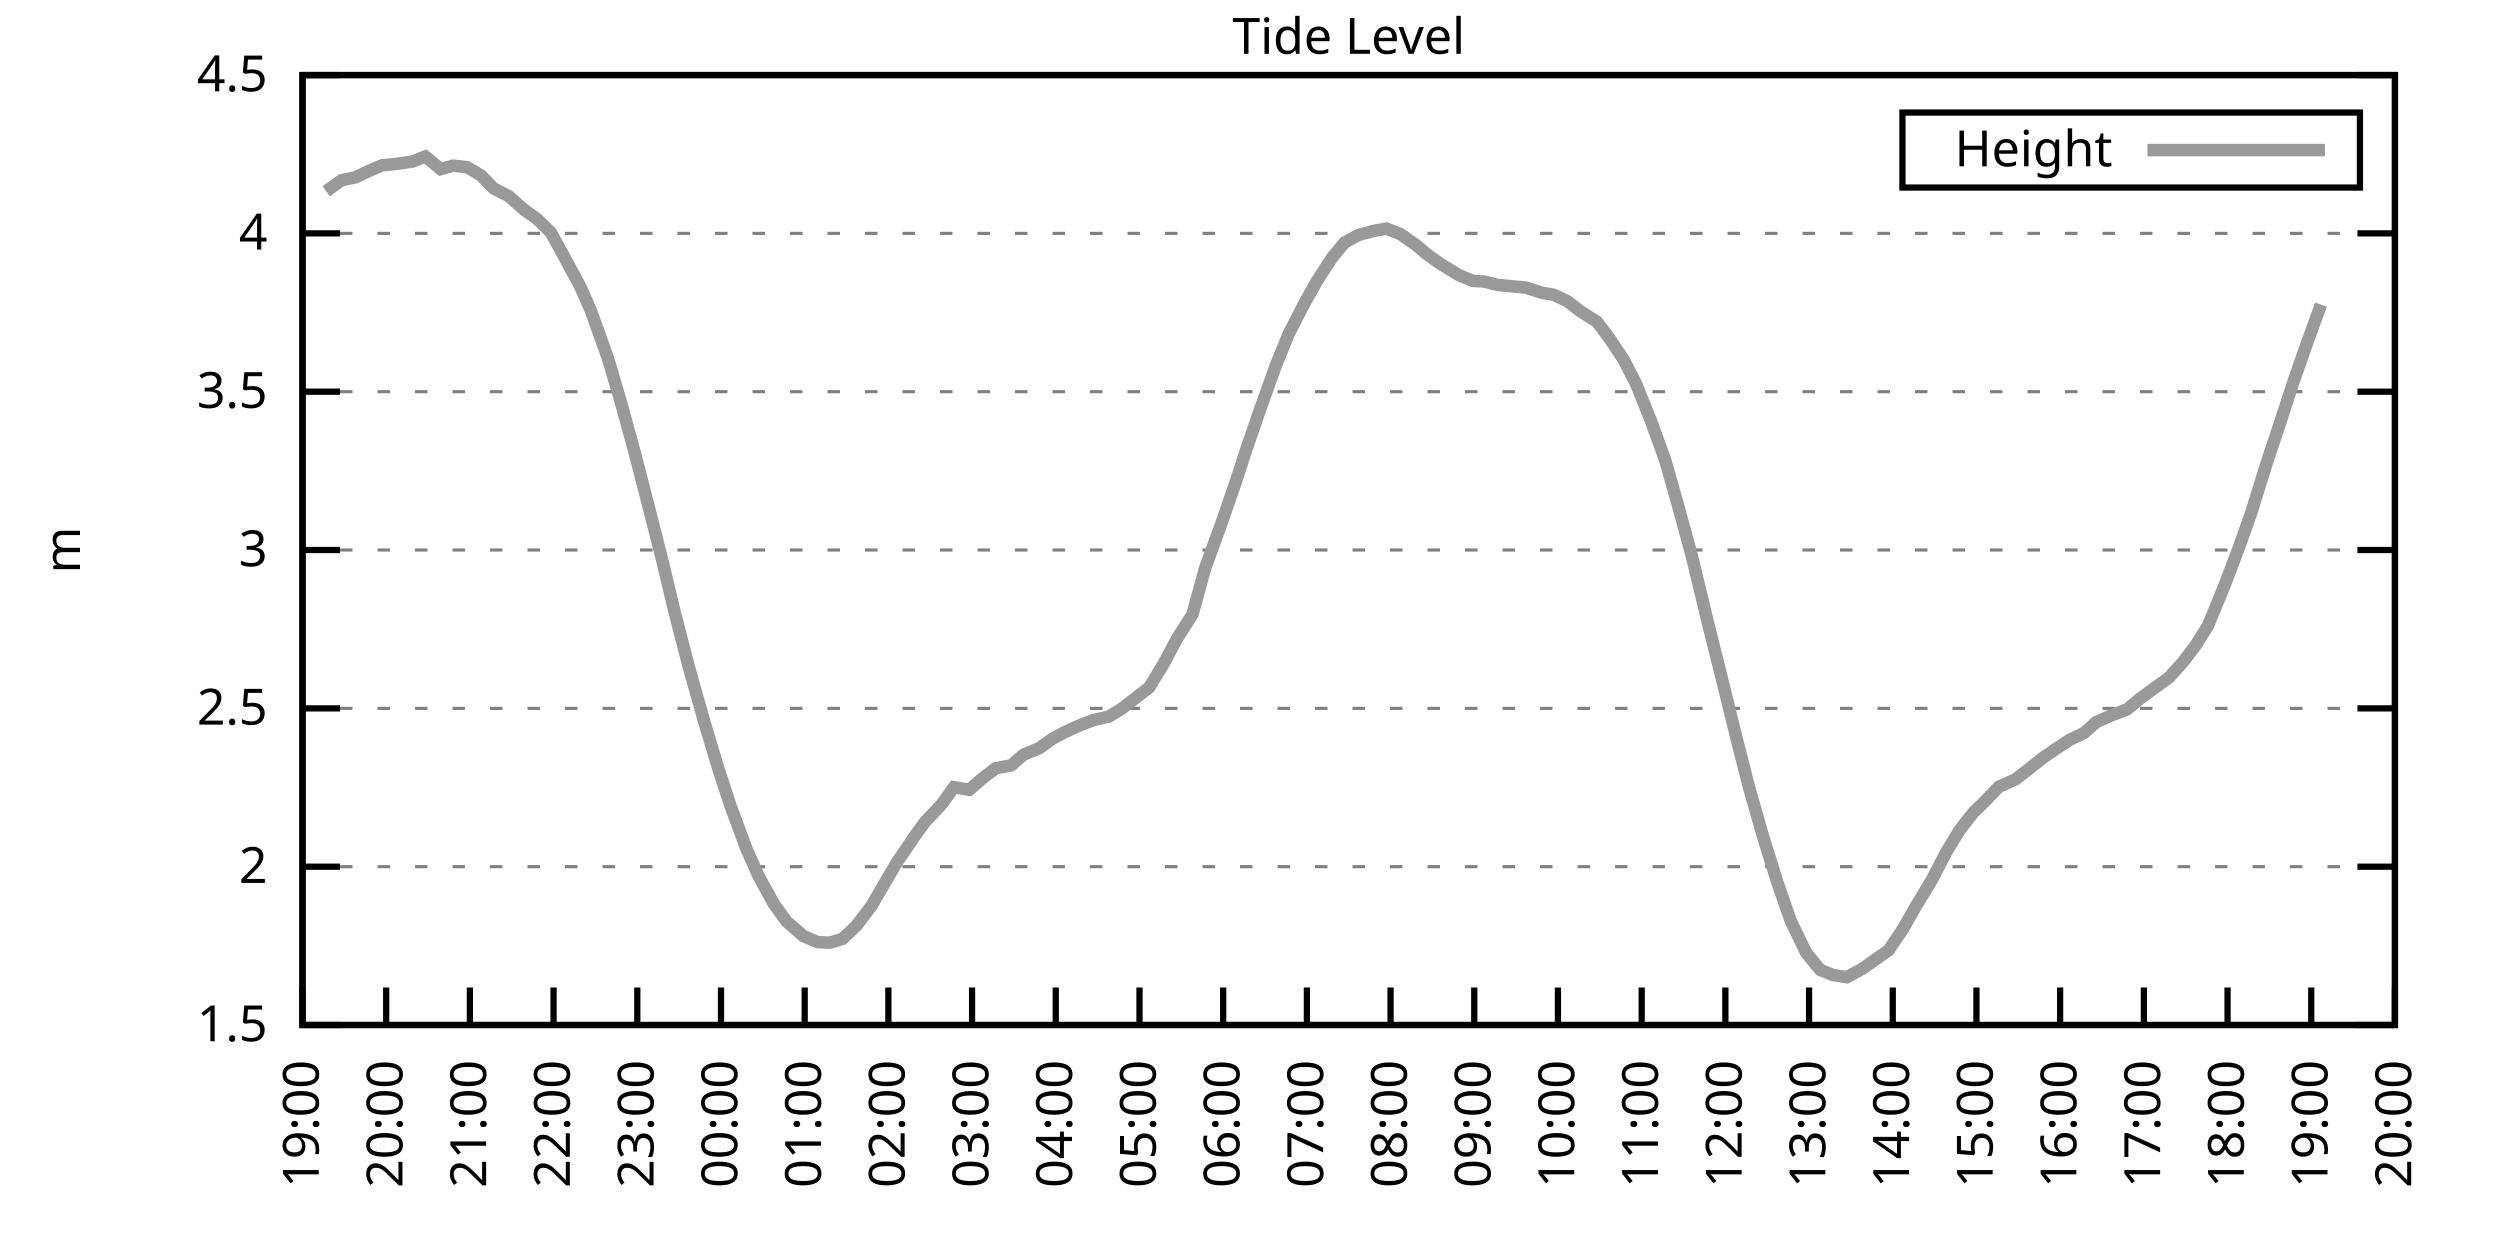
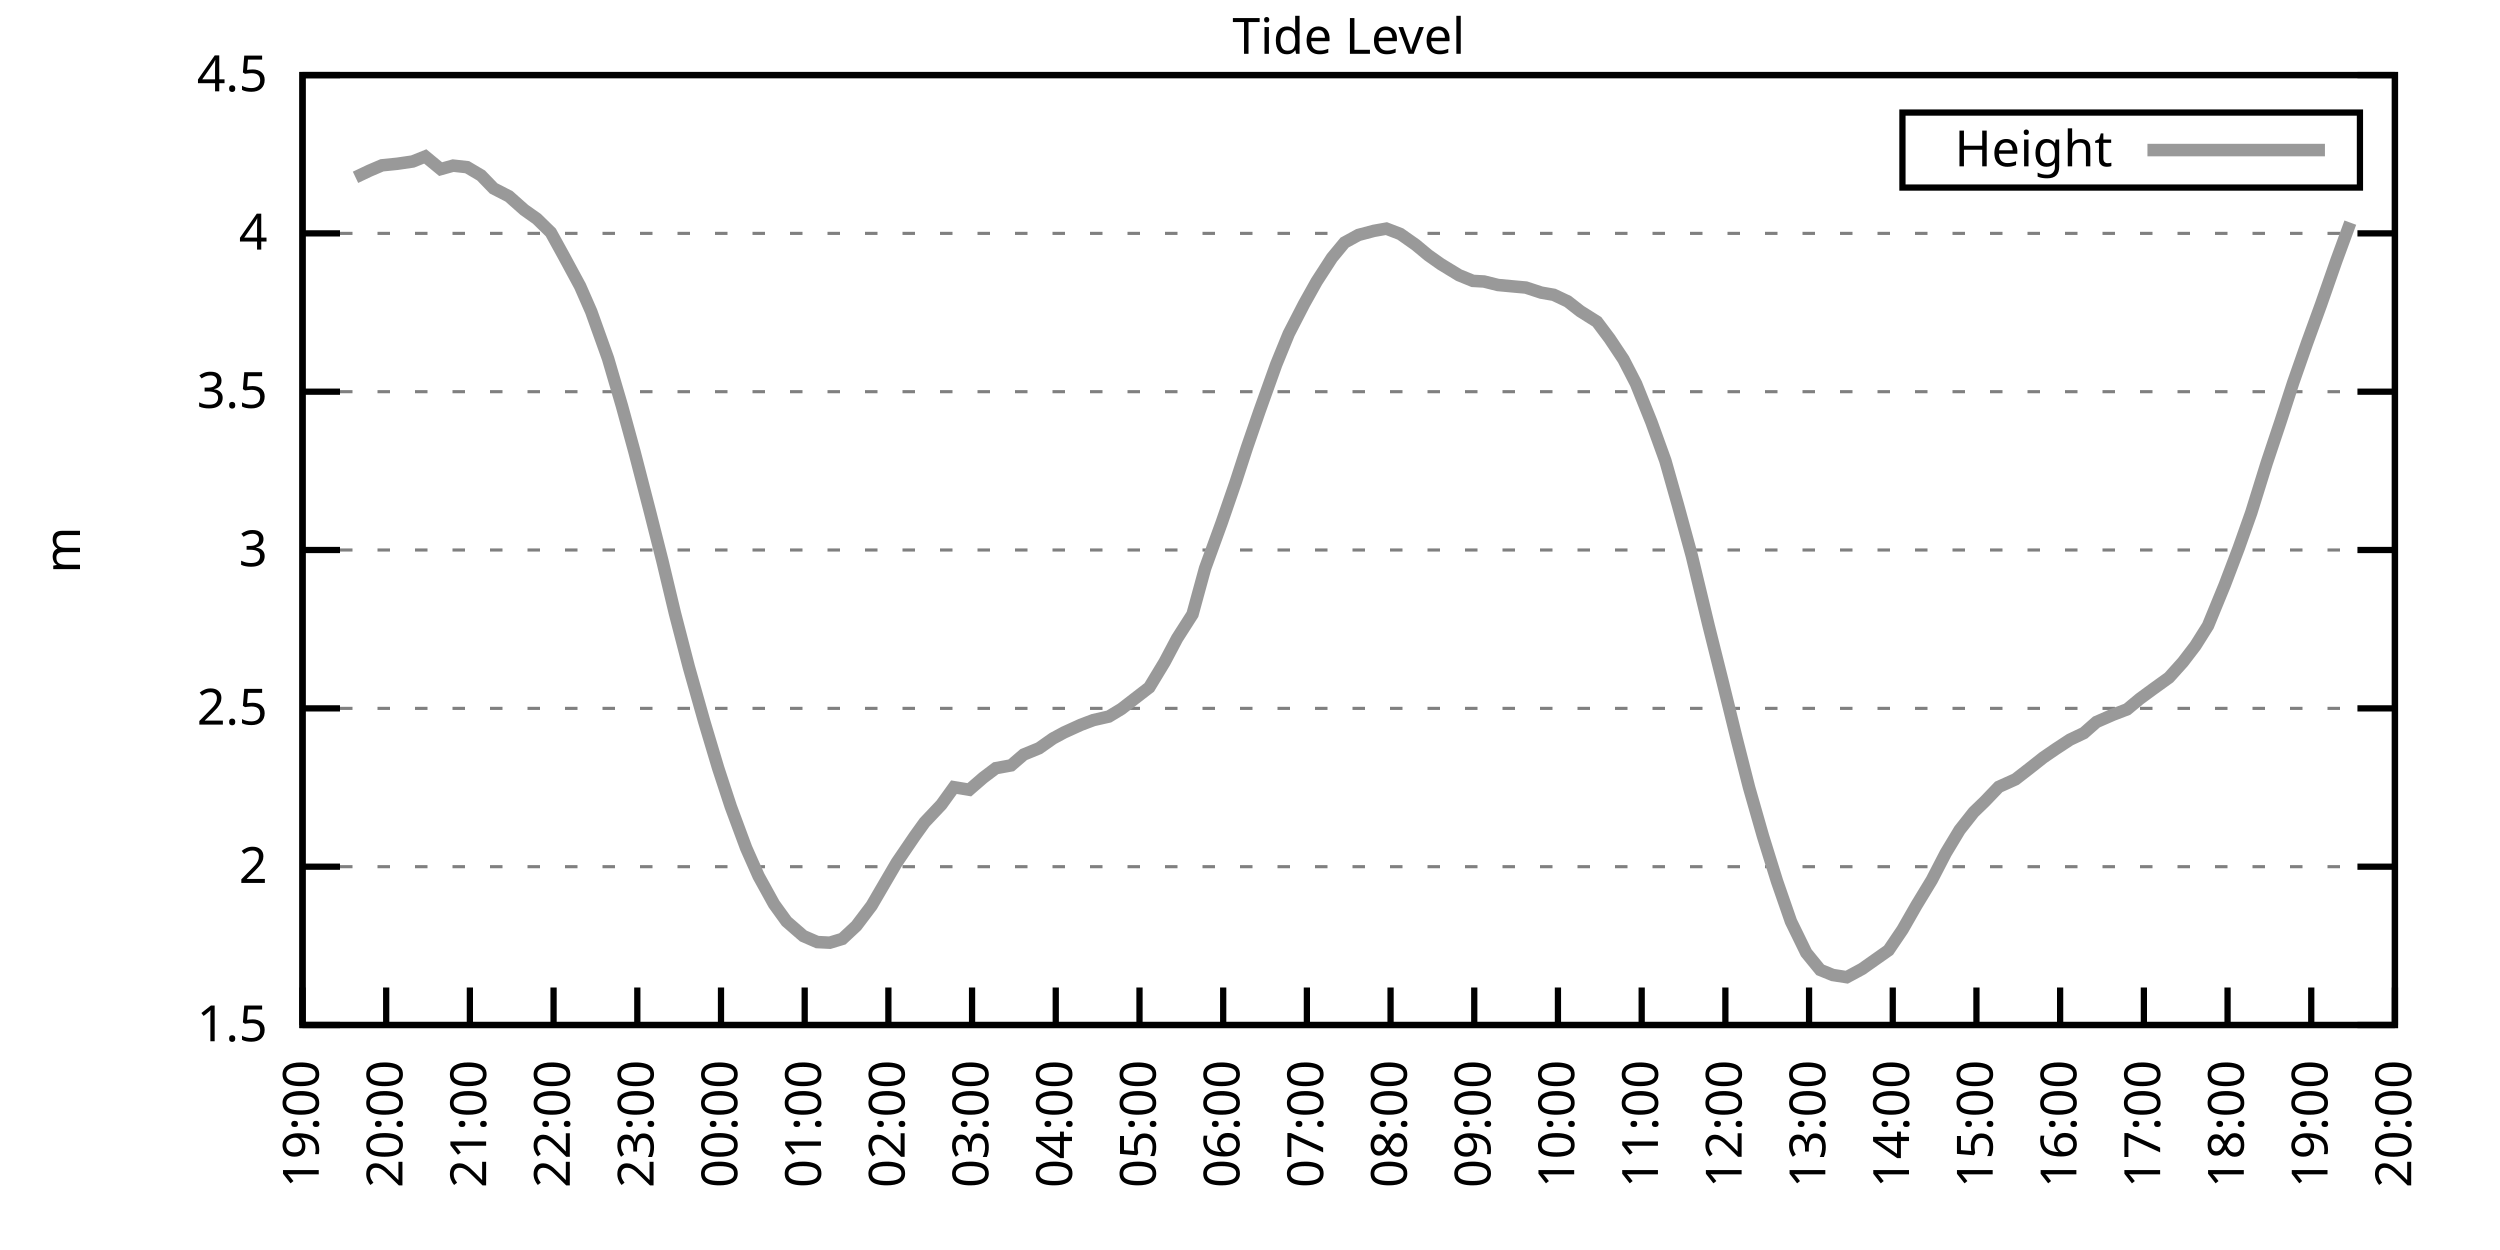
<svg xmlns="http://www.w3.org/2000/svg" xmlns:xlink="http://www.w3.org/1999/xlink" width="400" height="200" viewBox="0 0 400 200">
  <g id="gnuplot_canvas">
    <rect x="0" y="0" width="400" height="200" fill="none" />
    <defs>
      <circle id="gpDot" r="0.5" stroke-width="0.5" stroke="currentColor" />
      <path id="gpPt0" stroke-width="0.333" stroke="currentColor" d="M-1,0 h2 M0,-1 v2" />
      <path id="gpPt1" stroke-width="0.333" stroke="currentColor" d="M-1,-1 L1,1 M1,-1 L-1,1" />
      <path id="gpPt2" stroke-width="0.333" stroke="currentColor" d="M-1,0 L1,0 M0,-1 L0,1 M-1,-1 L1,1 M-1,1 L1,-1" />
      <rect id="gpPt3" stroke-width="0.333" stroke="currentColor" x="-1" y="-1" width="2" height="2" />
      <rect id="gpPt4" stroke-width="0.333" stroke="currentColor" fill="currentColor" x="-1" y="-1" width="2" height="2" />
      <circle id="gpPt5" stroke-width="0.333" stroke="currentColor" cx="0" cy="0" r="1" />
      <use xlink:href="#gpPt5" id="gpPt6" fill="currentColor" stroke="none" />
      <path id="gpPt7" stroke-width="0.333" stroke="currentColor" d="M0,-1.33 L-1.33,0.67 L1.33,0.67 z" />
      <use xlink:href="#gpPt7" id="gpPt8" fill="currentColor" stroke="none" />
      <use xlink:href="#gpPt7" id="gpPt9" stroke="currentColor" transform="rotate(180)" />
      <use xlink:href="#gpPt9" id="gpPt10" fill="currentColor" stroke="none" />
      <use xlink:href="#gpPt3" id="gpPt11" stroke="currentColor" transform="rotate(45)" />
      <use xlink:href="#gpPt11" id="gpPt12" fill="currentColor" stroke="none" />
      <path id="gpPt13" stroke-width="0.333" stroke="currentColor" d="M0,1.330 L1.265,0.411 L0.782,-1.067 L-0.782,-1.076 L-1.265,0.411 z" />
      <use xlink:href="#gpPt13" id="gpPt14" fill="currentColor" stroke="none" />
      <filter id="textbox" filterUnits="objectBoundingBox" x="0" y="0" height="1" width="1">
        <feFlood flood-color="white" flood-opacity="1" result="bgnd" />
        <feComposite in="SourceGraphic" in2="bgnd" operator="atop" />
      </filter>
      <filter id="greybox" filterUnits="objectBoundingBox" x="0" y="0" height="1" width="1">
        <feFlood flood-color="lightgrey" flood-opacity="1" result="grey" />
        <feComposite in="SourceGraphic" in2="grey" operator="atop" />
      </filter>
    </defs>
    <g fill="none" color="white" stroke="currentColor" stroke-width="1.00" stroke-linecap="butt" stroke-linejoin="miter">
</g>
    <g fill="none" color="black" stroke="currentColor" stroke-width="1.00" stroke-linecap="butt" stroke-linejoin="miter">
      <g stroke="none" shape-rendering="crispEdges">
        <polygon fill="rgb(255, 255, 255)" points="48.40,164.00 383.18,164.00 383.18,12.02 48.40,12.02 " />
      </g>
    </g>
    <g fill="none" color="black" stroke="currentColor" stroke-width="1.00" stroke-linecap="butt" stroke-linejoin="miter">
</g>
    <g fill="none" color="black" stroke="black" stroke-width="0.50" stroke-linecap="butt" stroke-linejoin="miter">
</g>
    <g fill="none" color="gray" stroke="currentColor" stroke-width="0.50" stroke-linecap="butt" stroke-linejoin="miter">
      <path stroke="gray" stroke-dasharray="2,4" class="gridline" d="M48.40,164.00 L383.19,164.00  " />
    </g>
    <g fill="none" color="gray" stroke="gray" stroke-width="1.00" stroke-linecap="butt" stroke-linejoin="miter">
</g>
    <g fill="none" color="black" stroke="currentColor" stroke-width="1.00" stroke-linecap="butt" stroke-linejoin="miter">
      <path stroke="black" d="M48.40,164.00 L54.40,164.00 M383.19,164.00 L377.19,164.00  " />
      <g transform="translate(42.80,166.60)" stroke="none" fill="black" font-family="Sans" font-size="8.00" text-anchor="end">
        <text>
          <tspan font-family="Sans"> 1.5</tspan>
        </text>
      </g>
    </g>
    <g fill="none" color="black" stroke="currentColor" stroke-width="1.00" stroke-linecap="butt" stroke-linejoin="miter">
</g>
    <g fill="none" color="black" stroke="black" stroke-width="0.50" stroke-linecap="butt" stroke-linejoin="miter">
</g>
    <g fill="none" color="gray" stroke="currentColor" stroke-width="0.50" stroke-linecap="butt" stroke-linejoin="miter">
      <path stroke="gray" stroke-dasharray="2,4" class="gridline" d="M48.40,138.67 L383.19,138.67  " />
    </g>
    <g fill="none" color="gray" stroke="gray" stroke-width="1.00" stroke-linecap="butt" stroke-linejoin="miter">
</g>
    <g fill="none" color="black" stroke="currentColor" stroke-width="1.00" stroke-linecap="butt" stroke-linejoin="miter">
      <path stroke="black" d="M48.40,138.67 L54.40,138.67 M383.19,138.67 L377.19,138.67  " />
      <g transform="translate(42.80,141.27)" stroke="none" fill="black" font-family="Sans" font-size="8.00" text-anchor="end">
        <text>
          <tspan font-family="Sans"> 2</tspan>
        </text>
      </g>
    </g>
    <g fill="none" color="black" stroke="currentColor" stroke-width="1.00" stroke-linecap="butt" stroke-linejoin="miter">
</g>
    <g fill="none" color="black" stroke="black" stroke-width="0.50" stroke-linecap="butt" stroke-linejoin="miter">
</g>
    <g fill="none" color="gray" stroke="currentColor" stroke-width="0.50" stroke-linecap="butt" stroke-linejoin="miter">
      <path stroke="gray" stroke-dasharray="2,4" class="gridline" d="M48.40,113.34 L383.19,113.34  " />
    </g>
    <g fill="none" color="gray" stroke="gray" stroke-width="1.00" stroke-linecap="butt" stroke-linejoin="miter">
</g>
    <g fill="none" color="black" stroke="currentColor" stroke-width="1.00" stroke-linecap="butt" stroke-linejoin="miter">
      <path stroke="black" d="M48.40,113.34 L54.40,113.34 M383.19,113.34 L377.19,113.34  " />
      <g transform="translate(42.80,115.94)" stroke="none" fill="black" font-family="Sans" font-size="8.00" text-anchor="end">
        <text>
          <tspan font-family="Sans"> 2.5</tspan>
        </text>
      </g>
    </g>
    <g fill="none" color="black" stroke="currentColor" stroke-width="1.00" stroke-linecap="butt" stroke-linejoin="miter">
</g>
    <g fill="none" color="black" stroke="black" stroke-width="0.50" stroke-linecap="butt" stroke-linejoin="miter">
</g>
    <g fill="none" color="gray" stroke="currentColor" stroke-width="0.50" stroke-linecap="butt" stroke-linejoin="miter">
      <path stroke="gray" stroke-dasharray="2,4" class="gridline" d="M48.40,88.00 L383.19,88.00  " />
    </g>
    <g fill="none" color="gray" stroke="gray" stroke-width="1.00" stroke-linecap="butt" stroke-linejoin="miter">
</g>
    <g fill="none" color="black" stroke="currentColor" stroke-width="1.00" stroke-linecap="butt" stroke-linejoin="miter">
      <path stroke="black" d="M48.40,88.00 L54.40,88.00 M383.19,88.00 L377.19,88.00  " />
      <g transform="translate(42.80,90.60)" stroke="none" fill="black" font-family="Sans" font-size="8.00" text-anchor="end">
        <text>
          <tspan font-family="Sans"> 3</tspan>
        </text>
      </g>
    </g>
    <g fill="none" color="black" stroke="currentColor" stroke-width="1.00" stroke-linecap="butt" stroke-linejoin="miter">
</g>
    <g fill="none" color="black" stroke="black" stroke-width="0.50" stroke-linecap="butt" stroke-linejoin="miter">
</g>
    <g fill="none" color="gray" stroke="currentColor" stroke-width="0.50" stroke-linecap="butt" stroke-linejoin="miter">
      <path stroke="gray" stroke-dasharray="2,4" class="gridline" d="M48.40,62.67 L383.19,62.67  " />
    </g>
    <g fill="none" color="gray" stroke="gray" stroke-width="1.00" stroke-linecap="butt" stroke-linejoin="miter">
</g>
    <g fill="none" color="black" stroke="currentColor" stroke-width="1.00" stroke-linecap="butt" stroke-linejoin="miter">
      <path stroke="black" d="M48.40,62.67 L54.40,62.67 M383.19,62.67 L377.19,62.67  " />
      <g transform="translate(42.80,65.27)" stroke="none" fill="black" font-family="Sans" font-size="8.00" text-anchor="end">
        <text>
          <tspan font-family="Sans"> 3.5</tspan>
        </text>
      </g>
    </g>
    <g fill="none" color="black" stroke="currentColor" stroke-width="1.00" stroke-linecap="butt" stroke-linejoin="miter">
</g>
    <g fill="none" color="black" stroke="black" stroke-width="0.50" stroke-linecap="butt" stroke-linejoin="miter">
</g>
    <g fill="none" color="gray" stroke="currentColor" stroke-width="0.50" stroke-linecap="butt" stroke-linejoin="miter">
      <path stroke="gray" stroke-dasharray="2,4" class="gridline" d="M48.40,37.34 L383.19,37.34  " />
    </g>
    <g fill="none" color="gray" stroke="gray" stroke-width="1.00" stroke-linecap="butt" stroke-linejoin="miter">
</g>
    <g fill="none" color="black" stroke="currentColor" stroke-width="1.00" stroke-linecap="butt" stroke-linejoin="miter">
      <path stroke="black" d="M48.40,37.34 L54.40,37.34 M383.19,37.34 L377.19,37.34  " />
      <g transform="translate(42.80,39.94)" stroke="none" fill="black" font-family="Sans" font-size="8.00" text-anchor="end">
        <text>
          <tspan font-family="Sans"> 4</tspan>
        </text>
      </g>
    </g>
    <g fill="none" color="black" stroke="currentColor" stroke-width="1.00" stroke-linecap="butt" stroke-linejoin="miter">
</g>
    <g fill="none" color="black" stroke="black" stroke-width="0.50" stroke-linecap="butt" stroke-linejoin="miter">
</g>
    <g fill="none" color="gray" stroke="currentColor" stroke-width="0.50" stroke-linecap="butt" stroke-linejoin="miter">
      <path stroke="gray" stroke-dasharray="2,4" class="gridline" d="M48.40,12.01 L383.19,12.01  " />
    </g>
    <g fill="none" color="gray" stroke="gray" stroke-width="1.00" stroke-linecap="butt" stroke-linejoin="miter">
</g>
    <g fill="none" color="black" stroke="currentColor" stroke-width="1.00" stroke-linecap="butt" stroke-linejoin="miter">
      <path stroke="black" d="M48.40,12.01 L54.40,12.01 M383.19,12.01 L377.19,12.01  " />
      <g transform="translate(42.80,14.61)" stroke="none" fill="black" font-family="Sans" font-size="8.00" text-anchor="end">
        <text>
          <tspan font-family="Sans"> 4.5</tspan>
        </text>
      </g>
    </g>
    <g fill="none" color="black" stroke="currentColor" stroke-width="1.00" stroke-linecap="butt" stroke-linejoin="miter">
      <path stroke="black" d="M48.40,164.00 L48.40,158.00  " />
      <g transform="translate(51.00,169.60) rotate(270.00)" stroke="none" fill="black" font-family="Sans" font-size="8.00" text-anchor="end">
        <text>
          <tspan font-family="Sans">19:00</tspan>
        </text>
      </g>
    </g>
    <g fill="none" color="black" stroke="currentColor" stroke-width="1.00" stroke-linecap="butt" stroke-linejoin="miter">
      <path stroke="black" d="M61.79,164.00 L61.79,158.00  " />
      <g transform="translate(64.39,169.60) rotate(270.00)" stroke="none" fill="black" font-family="Sans" font-size="8.00" text-anchor="end">
        <text>
          <tspan font-family="Sans">20:00</tspan>
        </text>
      </g>
    </g>
    <g fill="none" color="black" stroke="currentColor" stroke-width="1.00" stroke-linecap="butt" stroke-linejoin="miter">
      <path stroke="black" d="M75.18,164.00 L75.18,158.00  " />
      <g transform="translate(77.78,169.60) rotate(270.00)" stroke="none" fill="black" font-family="Sans" font-size="8.00" text-anchor="end">
        <text>
          <tspan font-family="Sans">21:00</tspan>
        </text>
      </g>
    </g>
    <g fill="none" color="black" stroke="currentColor" stroke-width="1.00" stroke-linecap="butt" stroke-linejoin="miter">
      <path stroke="black" d="M88.57,164.00 L88.57,158.00  " />
      <g transform="translate(91.17,169.60) rotate(270.00)" stroke="none" fill="black" font-family="Sans" font-size="8.00" text-anchor="end">
        <text>
          <tspan font-family="Sans">22:00</tspan>
        </text>
      </g>
    </g>
    <g fill="none" color="black" stroke="currentColor" stroke-width="1.00" stroke-linecap="butt" stroke-linejoin="miter">
      <path stroke="black" d="M101.97,164.00 L101.97,158.00  " />
      <g transform="translate(104.57,169.60) rotate(270.00)" stroke="none" fill="black" font-family="Sans" font-size="8.00" text-anchor="end">
        <text>
          <tspan font-family="Sans">23:00</tspan>
        </text>
      </g>
    </g>
    <g fill="none" color="black" stroke="currentColor" stroke-width="1.00" stroke-linecap="butt" stroke-linejoin="miter">
      <path stroke="black" d="M115.36,164.00 L115.36,158.00  " />
      <g transform="translate(117.96,169.60) rotate(270.00)" stroke="none" fill="black" font-family="Sans" font-size="8.00" text-anchor="end">
        <text>
          <tspan font-family="Sans">00:00</tspan>
        </text>
      </g>
    </g>
    <g fill="none" color="black" stroke="currentColor" stroke-width="1.00" stroke-linecap="butt" stroke-linejoin="miter">
      <path stroke="black" d="M128.75,164.00 L128.75,158.00  " />
      <g transform="translate(131.35,169.60) rotate(270.00)" stroke="none" fill="black" font-family="Sans" font-size="8.00" text-anchor="end">
        <text>
          <tspan font-family="Sans">01:00</tspan>
        </text>
      </g>
    </g>
    <g fill="none" color="black" stroke="currentColor" stroke-width="1.00" stroke-linecap="butt" stroke-linejoin="miter">
      <path stroke="black" d="M142.14,164.00 L142.14,158.00  " />
      <g transform="translate(144.74,169.60) rotate(270.00)" stroke="none" fill="black" font-family="Sans" font-size="8.00" text-anchor="end">
        <text>
          <tspan font-family="Sans">02:00</tspan>
        </text>
      </g>
    </g>
    <g fill="none" color="black" stroke="currentColor" stroke-width="1.00" stroke-linecap="butt" stroke-linejoin="miter">
      <path stroke="black" d="M155.53,164.00 L155.53,158.00  " />
      <g transform="translate(158.13,169.60) rotate(270.00)" stroke="none" fill="black" font-family="Sans" font-size="8.00" text-anchor="end">
        <text>
          <tspan font-family="Sans">03:00</tspan>
        </text>
      </g>
    </g>
    <g fill="none" color="black" stroke="currentColor" stroke-width="1.00" stroke-linecap="butt" stroke-linejoin="miter">
      <path stroke="black" d="M168.92,164.00 L168.92,158.00  " />
      <g transform="translate(171.52,169.60) rotate(270.00)" stroke="none" fill="black" font-family="Sans" font-size="8.00" text-anchor="end">
        <text>
          <tspan font-family="Sans">04:00</tspan>
        </text>
      </g>
    </g>
    <g fill="none" color="black" stroke="currentColor" stroke-width="1.00" stroke-linecap="butt" stroke-linejoin="miter">
      <path stroke="black" d="M182.32,164.00 L182.32,158.00  " />
      <g transform="translate(184.92,169.60) rotate(270.00)" stroke="none" fill="black" font-family="Sans" font-size="8.00" text-anchor="end">
        <text>
          <tspan font-family="Sans">05:00</tspan>
        </text>
      </g>
    </g>
    <g fill="none" color="black" stroke="currentColor" stroke-width="1.00" stroke-linecap="butt" stroke-linejoin="miter">
      <path stroke="black" d="M195.71,164.00 L195.71,158.00  " />
      <g transform="translate(198.31,169.60) rotate(270.00)" stroke="none" fill="black" font-family="Sans" font-size="8.00" text-anchor="end">
        <text>
          <tspan font-family="Sans">06:00</tspan>
        </text>
      </g>
    </g>
    <g fill="none" color="black" stroke="currentColor" stroke-width="1.00" stroke-linecap="butt" stroke-linejoin="miter">
      <path stroke="black" d="M209.10,164.00 L209.10,158.00  " />
      <g transform="translate(211.70,169.60) rotate(270.00)" stroke="none" fill="black" font-family="Sans" font-size="8.00" text-anchor="end">
        <text>
          <tspan font-family="Sans">07:00</tspan>
        </text>
      </g>
    </g>
    <g fill="none" color="black" stroke="currentColor" stroke-width="1.00" stroke-linecap="butt" stroke-linejoin="miter">
      <path stroke="black" d="M222.49,164.00 L222.49,158.00  " />
      <g transform="translate(225.09,169.60) rotate(270.00)" stroke="none" fill="black" font-family="Sans" font-size="8.00" text-anchor="end">
        <text>
          <tspan font-family="Sans">08:00</tspan>
        </text>
      </g>
    </g>
    <g fill="none" color="black" stroke="currentColor" stroke-width="1.00" stroke-linecap="butt" stroke-linejoin="miter">
      <path stroke="black" d="M235.88,164.00 L235.88,158.00  " />
      <g transform="translate(238.48,169.60) rotate(270.00)" stroke="none" fill="black" font-family="Sans" font-size="8.00" text-anchor="end">
        <text>
          <tspan font-family="Sans">09:00</tspan>
        </text>
      </g>
    </g>
    <g fill="none" color="black" stroke="currentColor" stroke-width="1.00" stroke-linecap="butt" stroke-linejoin="miter">
      <path stroke="black" d="M249.27,164.00 L249.27,158.00  " />
      <g transform="translate(251.87,169.60) rotate(270.00)" stroke="none" fill="black" font-family="Sans" font-size="8.00" text-anchor="end">
        <text>
          <tspan font-family="Sans">10:00</tspan>
        </text>
      </g>
    </g>
    <g fill="none" color="black" stroke="currentColor" stroke-width="1.00" stroke-linecap="butt" stroke-linejoin="miter">
      <path stroke="black" d="M262.67,164.00 L262.67,158.00  " />
      <g transform="translate(265.27,169.60) rotate(270.00)" stroke="none" fill="black" font-family="Sans" font-size="8.00" text-anchor="end">
        <text>
          <tspan font-family="Sans">11:00</tspan>
        </text>
      </g>
    </g>
    <g fill="none" color="black" stroke="currentColor" stroke-width="1.00" stroke-linecap="butt" stroke-linejoin="miter">
      <path stroke="black" d="M276.06,164.00 L276.06,158.00  " />
      <g transform="translate(278.66,169.60) rotate(270.00)" stroke="none" fill="black" font-family="Sans" font-size="8.00" text-anchor="end">
        <text>
          <tspan font-family="Sans">12:00</tspan>
        </text>
      </g>
    </g>
    <g fill="none" color="black" stroke="currentColor" stroke-width="1.00" stroke-linecap="butt" stroke-linejoin="miter">
      <path stroke="black" d="M289.45,164.00 L289.45,158.00  " />
      <g transform="translate(292.05,169.60) rotate(270.00)" stroke="none" fill="black" font-family="Sans" font-size="8.00" text-anchor="end">
        <text>
          <tspan font-family="Sans">13:00</tspan>
        </text>
      </g>
    </g>
    <g fill="none" color="black" stroke="currentColor" stroke-width="1.00" stroke-linecap="butt" stroke-linejoin="miter">
      <path stroke="black" d="M302.84,164.00 L302.84,158.00  " />
      <g transform="translate(305.44,169.60) rotate(270.00)" stroke="none" fill="black" font-family="Sans" font-size="8.00" text-anchor="end">
        <text>
          <tspan font-family="Sans">14:00</tspan>
        </text>
      </g>
    </g>
    <g fill="none" color="black" stroke="currentColor" stroke-width="1.00" stroke-linecap="butt" stroke-linejoin="miter">
      <path stroke="black" d="M316.23,164.00 L316.23,158.00  " />
      <g transform="translate(318.83,169.60) rotate(270.00)" stroke="none" fill="black" font-family="Sans" font-size="8.00" text-anchor="end">
        <text>
          <tspan font-family="Sans">15:00</tspan>
        </text>
      </g>
    </g>
    <g fill="none" color="black" stroke="currentColor" stroke-width="1.00" stroke-linecap="butt" stroke-linejoin="miter">
      <path stroke="black" d="M329.62,164.00 L329.62,158.00  " />
      <g transform="translate(332.22,169.60) rotate(270.00)" stroke="none" fill="black" font-family="Sans" font-size="8.00" text-anchor="end">
        <text>
          <tspan font-family="Sans">16:00</tspan>
        </text>
      </g>
    </g>
    <g fill="none" color="black" stroke="currentColor" stroke-width="1.00" stroke-linecap="butt" stroke-linejoin="miter">
      <path stroke="black" d="M343.02,164.00 L343.02,158.00  " />
      <g transform="translate(345.62,169.60) rotate(270.00)" stroke="none" fill="black" font-family="Sans" font-size="8.00" text-anchor="end">
        <text>
          <tspan font-family="Sans">17:00</tspan>
        </text>
      </g>
    </g>
    <g fill="none" color="black" stroke="currentColor" stroke-width="1.00" stroke-linecap="butt" stroke-linejoin="miter">
      <path stroke="black" d="M356.41,164.00 L356.41,158.00  " />
      <g transform="translate(359.01,169.60) rotate(270.00)" stroke="none" fill="black" font-family="Sans" font-size="8.00" text-anchor="end">
        <text>
          <tspan font-family="Sans">18:00</tspan>
        </text>
      </g>
    </g>
    <g fill="none" color="black" stroke="currentColor" stroke-width="1.00" stroke-linecap="butt" stroke-linejoin="miter">
      <path stroke="black" d="M369.80,164.00 L369.80,158.00  " />
      <g transform="translate(372.40,169.60) rotate(270.00)" stroke="none" fill="black" font-family="Sans" font-size="8.00" text-anchor="end">
        <text>
          <tspan font-family="Sans">19:00</tspan>
        </text>
      </g>
    </g>
    <g fill="none" color="black" stroke="currentColor" stroke-width="1.00" stroke-linecap="butt" stroke-linejoin="miter">
      <path stroke="black" d="M383.19,164.00 L383.19,158.00  " />
      <g transform="translate(385.79,169.60) rotate(270.00)" stroke="none" fill="black" font-family="Sans" font-size="8.00" text-anchor="end">
        <text>
          <tspan font-family="Sans">20:00</tspan>
        </text>
      </g>
    </g>
    <g fill="none" color="black" stroke="currentColor" stroke-width="1.00" stroke-linecap="butt" stroke-linejoin="miter">
</g>
    <g fill="none" color="black" stroke="currentColor" stroke-width="1.00" stroke-linecap="butt" stroke-linejoin="miter">
      <path stroke="black" d="M48.40,12.01 L48.40,164.00 L383.19,164.00 L383.19,12.01 L48.40,12.01 Z  " />
    </g>
    <g fill="none" color="black" stroke="currentColor" stroke-width="1.00" stroke-linecap="butt" stroke-linejoin="miter">
</g>
    <g fill="none" color="black" stroke="currentColor" stroke-width="1.00" stroke-linecap="butt" stroke-linejoin="miter">
      <path stroke="black" d="M304.39,30.01 L304.39,18.01 L377.59,18.01 L377.59,30.01 L304.39,30.01 Z  " />
    </g>
    <g id="Tide_level_plot_1">
      <g fill="none" color="white" stroke="black" stroke-width="2.00" stroke-linecap="butt" stroke-linejoin="miter">
</g>
      <g fill="none" color="black" stroke="currentColor" stroke-width="2.00" stroke-linecap="butt" stroke-linejoin="miter">
        <g transform="translate(337.99,26.61)" stroke="none" fill="black" font-family="Sans" font-size="8.00" text-anchor="end">
          <text>
            <tspan font-family="Sans">Height</tspan>
          </text>
        </g>
      </g>
      <g fill="none" color="black" stroke="currentColor" stroke-width="2.00" stroke-linecap="butt" stroke-linejoin="miter">
-         <path stroke="rgb(153, 153, 153)" d="M343.59,24.01 L371.99,24.01 M52.19,30.60 L54.65,28.83 L56.88,28.37 L59.11,27.31 L61.12,26.45 L63.58,26.20   L66.03,25.84 L68.04,25.03 L70.50,27.06 L72.50,26.50 L74.74,26.75 L76.97,28.07 L78.98,30.15 L81.43,31.41   L83.89,33.59 L85.90,35.01 L88.13,37.19 L90.14,40.84 L92.82,45.80 L94.60,49.86 L97.28,57.35 L99.51,64.95   L101.52,72.30 L103.98,81.82 L105.98,89.73 L107.99,98.14 L110.22,106.75 L112.68,115.46 L114.91,122.91 L116.92,129.04   L119.38,135.68 L121.38,140.19 L123.84,144.65 L125.85,147.43 L128.53,149.76 L130.76,150.73 L132.77,150.83 L134.78,150.22   L137.01,148.14 L139.46,144.90 L141.47,141.45 L143.48,138.01 L146.38,133.75 L147.94,131.58 L150.62,128.74 L152.63,125.95   L155.09,126.36 L157.32,124.43 L159.33,122.91 L161.78,122.46 L163.79,120.73 L166.25,119.72 L168.48,118.15 L170.26,117.19   L172.94,115.97 L174.95,115.21 L177.41,114.65 L179.41,113.44 L183.88,109.99 L186.33,105.94 L188.34,102.14 L190.80,98.29   L192.81,90.94 L195.48,83.60 L197.72,77.11 L199.50,71.64 L201.51,65.81 L204.19,58.32 L206.20,53.40 L208.65,48.64   L210.66,45.04 L213.12,41.24 L215.13,38.81 L217.36,37.59 L219.81,36.94 L221.82,36.58 L224.05,37.44 L226.51,39.17   L228.52,40.84 L230.53,42.26 L233.43,44.03 L235.66,44.94 L237.44,45.04 L239.68,45.60 L242.36,45.85 L244.14,46.01   L246.60,46.82 L248.60,47.17 L250.84,48.23 L252.85,49.80 L255.52,51.48 L257.53,54.16 L259.76,57.51 L261.77,61.41   L264.23,67.54 L266.46,73.72 L268.47,80.81 L270.70,88.97 L273.38,100.11 L275.61,109.03 L277.84,118.10 L279.85,126.00   L282.08,133.80 L284.32,141.00 L286.55,147.43 L289.00,152.45 L291.23,155.18 L293.24,156.00 L295.48,156.35 L297.93,155.03   L299.94,153.61 L302.17,152.04 L304.40,148.75 L306.63,144.85 L309.09,140.80 L311.32,136.49 L313.55,132.79 L315.79,129.95   L317.57,128.23 L319.80,125.90 L322.48,124.69 L324.71,122.96 L326.95,121.19 L328.95,119.82 L331.19,118.35 L333.42,117.29   L335.43,115.52 L338.10,114.35 L340.34,113.49 L342.35,111.82 L344.35,110.35 L347.03,108.42 L349.26,105.94 L351.27,103.31   L353.28,100.11 L355.96,93.58 L358.19,87.70 L360.20,82.03 L362.66,74.12 L364.89,67.44 L366.90,61.25 L369.13,54.87   L371.36,48.74  " />
+         <path stroke="rgb(153, 153, 153)" d="M343.59,24.01 L371.99,24.01 M56.88,28.37 L59.11,27.31 L61.12,26.45 L63.58,26.20 L66.03,25.84 L68.04,25.03   L70.50,27.06 L72.50,26.50 L74.74,26.75 L76.97,28.07 L78.98,30.15 L81.43,31.41 L83.89,33.59 L85.90,35.01   L88.13,37.19 L90.14,40.84 L92.82,45.80 L94.60,49.86 L97.28,57.35 L99.51,64.95 L101.52,72.30 L103.98,81.82   L105.98,89.73 L107.99,98.14 L110.22,106.75 L112.68,115.46 L114.91,122.91 L116.92,129.04 L119.38,135.68 L121.38,140.19   L123.84,144.65 L125.85,147.43 L128.53,149.76 L130.76,150.73 L132.77,150.83 L134.78,150.22 L137.01,148.14 L139.46,144.90   L141.47,141.45 L143.48,138.01 L146.38,133.75 L147.94,131.58 L150.62,128.74 L152.63,125.95 L155.09,126.36 L157.32,124.43   L159.33,122.91 L161.78,122.46 L163.79,120.73 L166.25,119.72 L168.48,118.15 L170.26,117.19 L172.94,115.97 L174.95,115.21   L177.41,114.65 L179.41,113.44 L183.88,109.99 L186.33,105.94 L188.34,102.14 L190.80,98.29 L192.81,90.94 L195.48,83.60   L197.72,77.11 L199.50,71.64 L201.51,65.81 L204.19,58.32 L206.20,53.40 L208.65,48.64 L210.66,45.04 L213.12,41.24   L215.13,38.81 L217.36,37.59 L219.81,36.94 L221.82,36.58 L224.05,37.44 L226.51,39.17 L228.52,40.84 L230.53,42.26   L233.43,44.03 L235.66,44.94 L237.44,45.04 L239.68,45.60 L242.36,45.85 L244.14,46.01 L246.60,46.82 L248.60,47.17   L250.84,48.23 L252.85,49.80 L255.52,51.48 L257.53,54.16 L259.76,57.51 L261.77,61.41 L264.23,67.54 L266.46,73.72   L268.47,80.81 L270.70,88.97 L273.38,100.11 L275.61,109.03 L277.84,118.10 L279.85,126.00 L282.08,133.80 L284.32,141.00   L286.55,147.43 L289.00,152.45 L291.23,155.18 L293.24,156.00 L295.48,156.35 L297.93,155.03 L299.94,153.61 L302.17,152.04   L304.40,148.75 L306.63,144.85 L309.09,140.80 L311.32,136.49 L313.55,132.79 L315.79,129.95 L317.57,128.23 L319.80,125.90   L322.48,124.69 L324.71,122.96 L326.95,121.19 L328.95,119.82 L331.19,118.35 L333.42,117.29 L335.43,115.52 L338.10,114.35   L340.34,113.49 L342.35,111.82 L344.35,110.35 L347.03,108.42 L349.26,105.94 L351.27,103.31 L353.28,100.11 L355.96,93.58   L358.19,87.70 L360.20,82.03 L362.66,74.12 L364.89,67.44 L366.90,61.25 L369.13,54.87 L371.36,48.74 L373.82,41.70   L376.05,35.62  " />
      </g>
    </g>
    <g fill="none" color="black" stroke="currentColor" stroke-width="2.00" stroke-linecap="butt" stroke-linejoin="miter">
</g>
    <g fill="none" color="black" stroke="black" stroke-width="1.00" stroke-linecap="butt" stroke-linejoin="miter">
</g>
    <g fill="none" color="black" stroke="currentColor" stroke-width="1.00" stroke-linecap="butt" stroke-linejoin="miter">
      <path stroke="black" d="M48.40,12.01 L48.40,164.00 L383.19,164.00 L383.19,12.01 L48.40,12.01 Z  " />
      <g transform="translate(12.80,88.01) rotate(270.00)" stroke="none" fill="black" font-family="Sans" font-size="8.00" text-anchor="middle">
        <text>
          <tspan font-family="Sans">m</tspan>
        </text>
      </g>
    </g>
    <g fill="none" color="black" stroke="currentColor" stroke-width="1.00" stroke-linecap="butt" stroke-linejoin="miter">
</g>
    <g fill="none" color="black" stroke="currentColor" stroke-width="1.00" stroke-linecap="butt" stroke-linejoin="miter">
      <g transform="translate(215.79,8.61)" stroke="none" fill="black" font-family="Sans" font-size="8.00" text-anchor="middle">
        <text>
          <tspan font-family="Sans">Tide Level</tspan>
        </text>
      </g>
    </g>
    <g fill="none" color="black" stroke="currentColor" stroke-width="1.00" stroke-linecap="butt" stroke-linejoin="miter">
</g>
  </g>
</svg>
